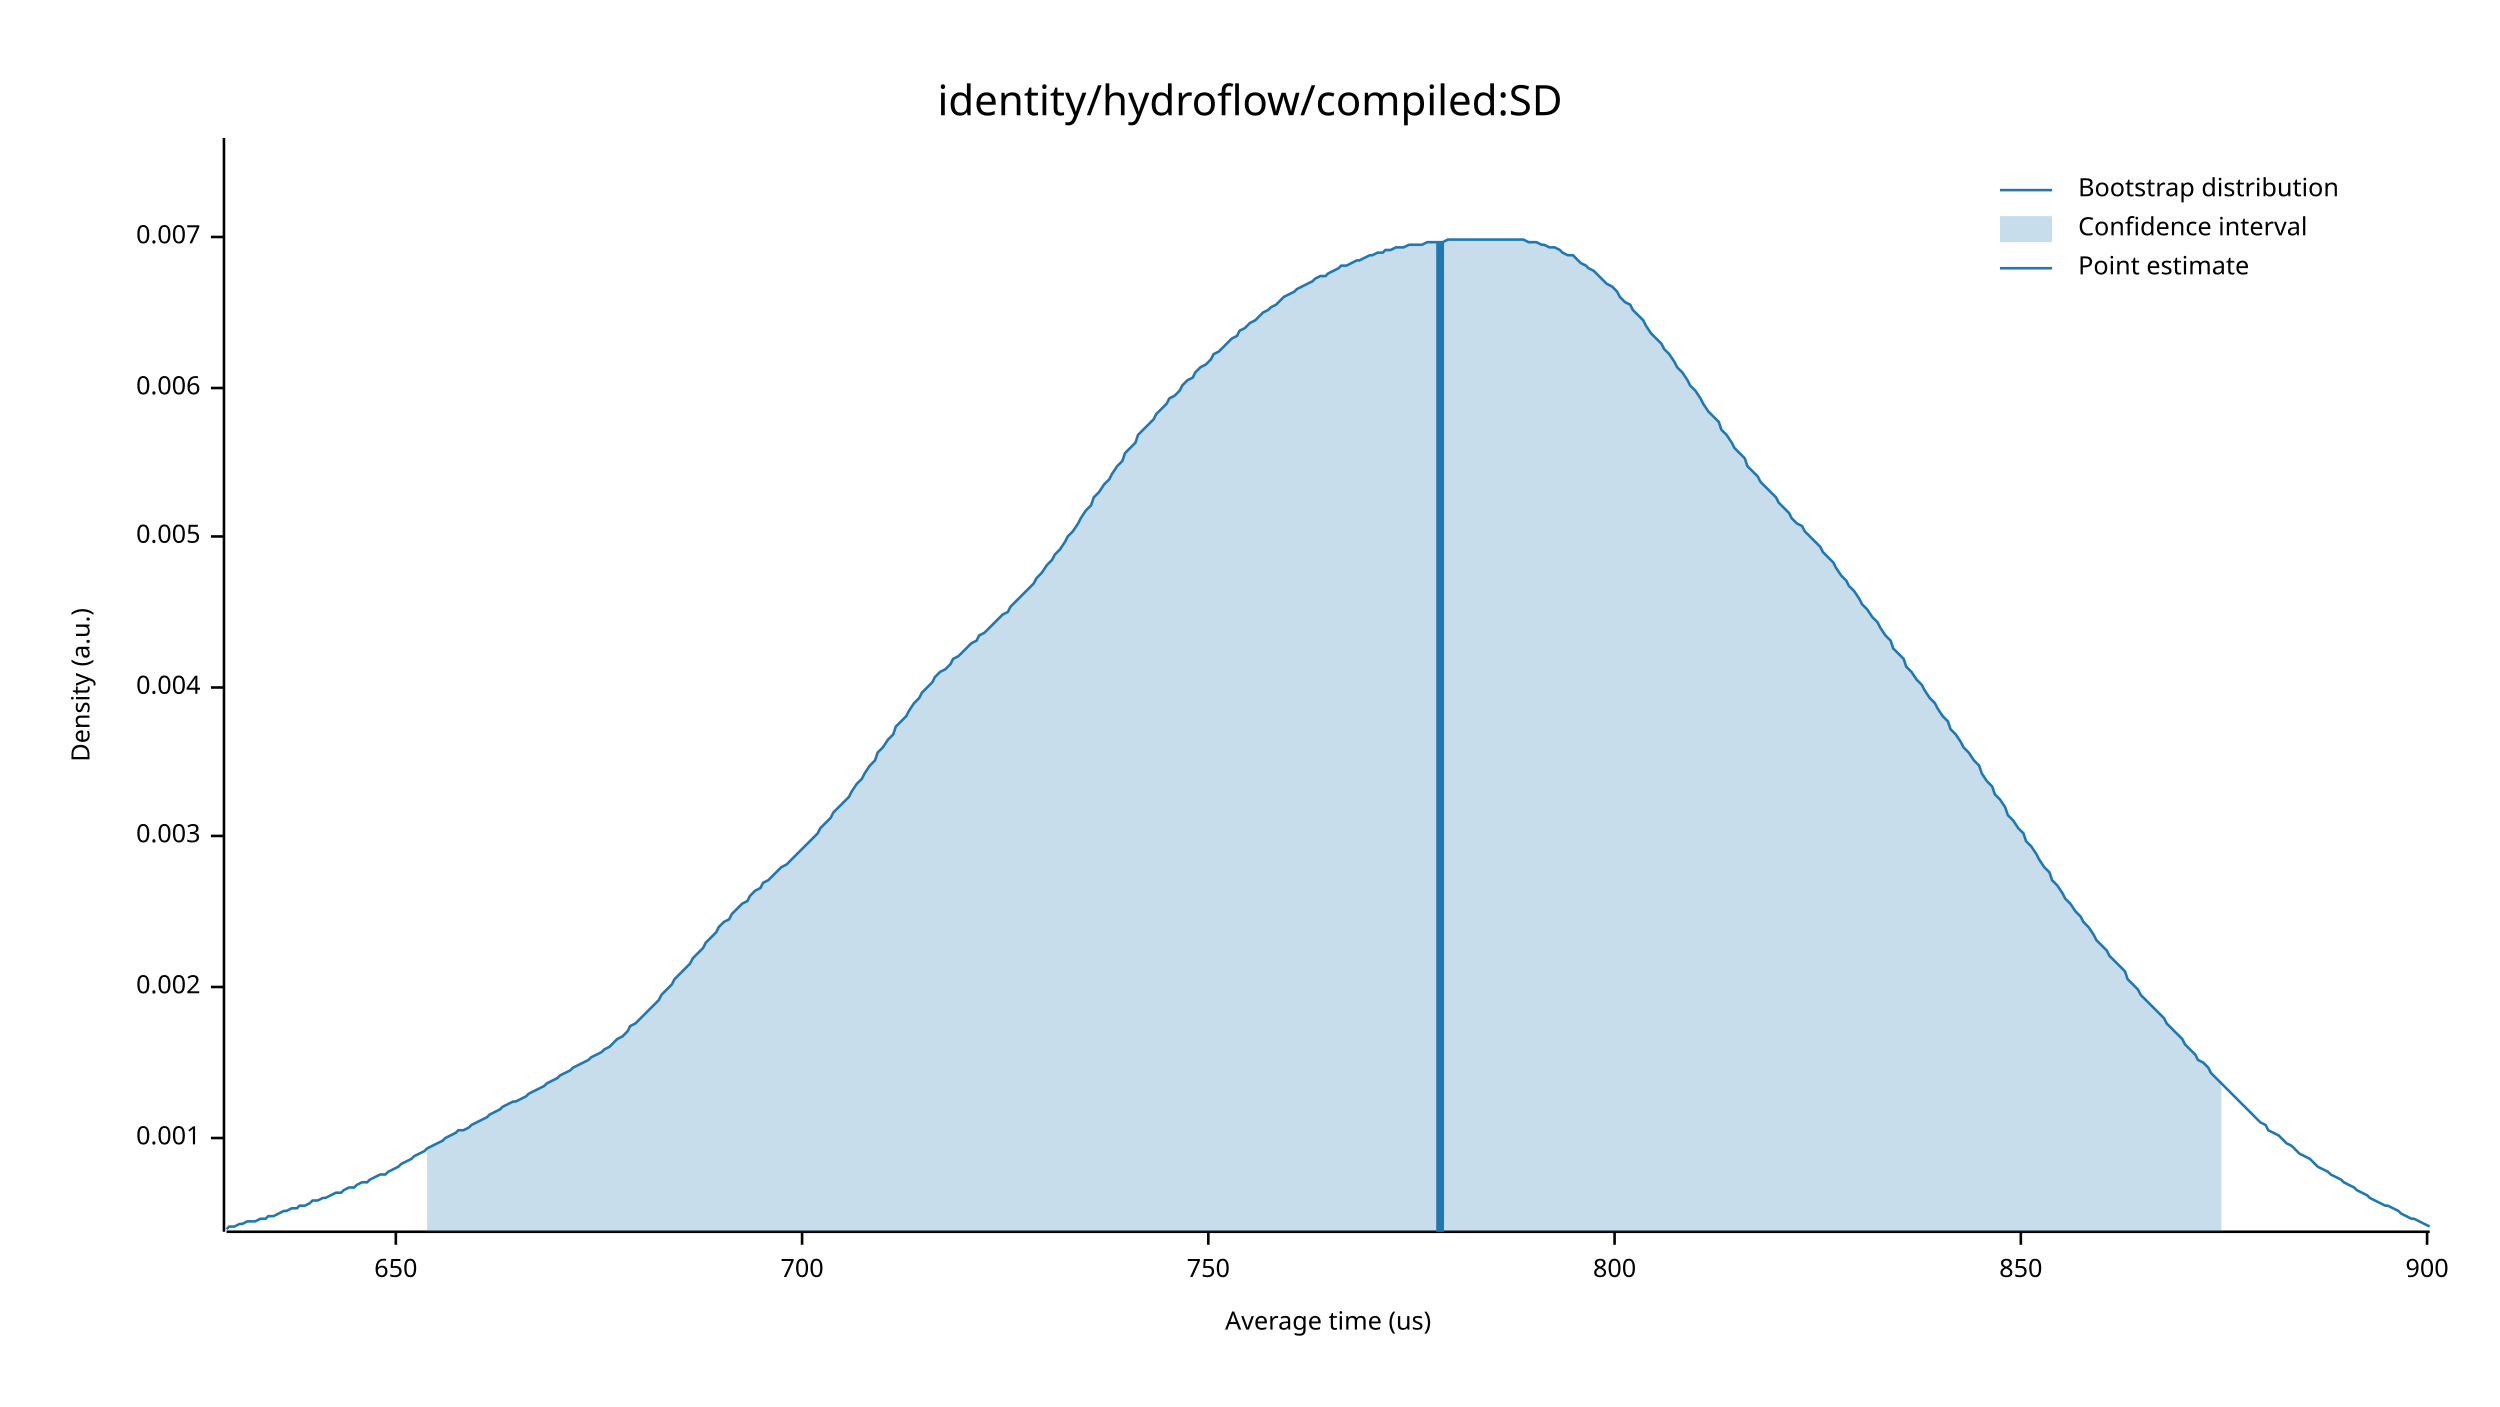
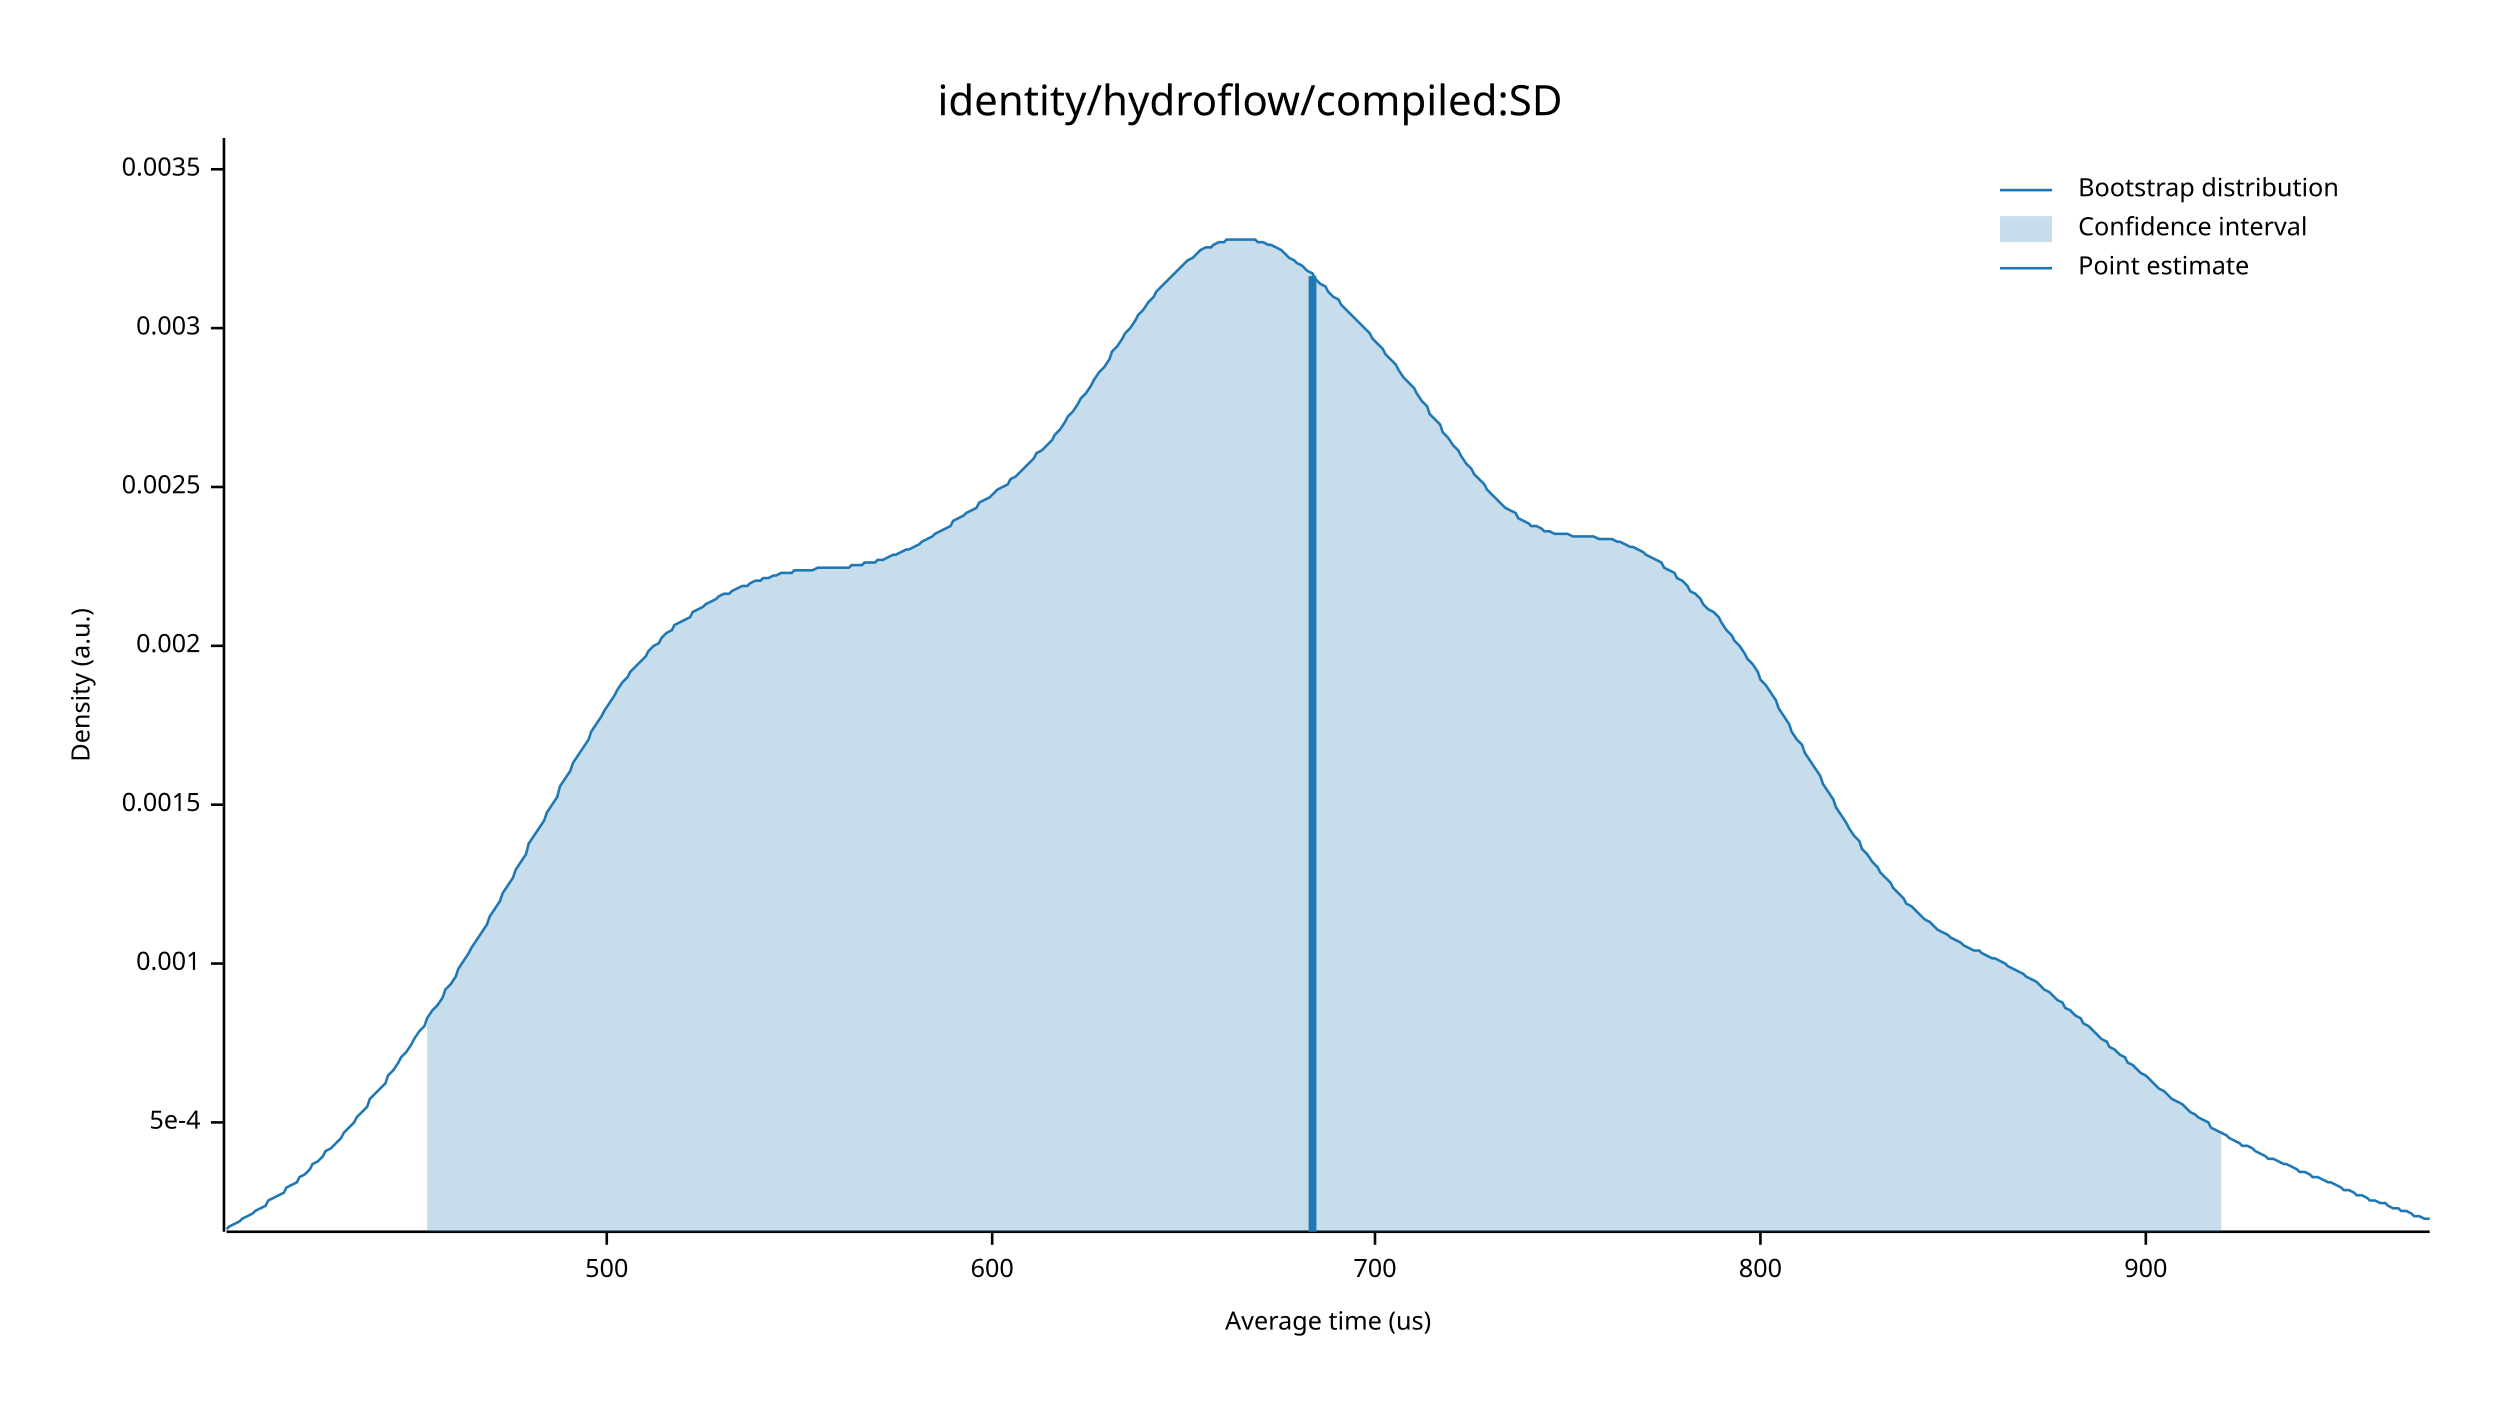
<svg xmlns="http://www.w3.org/2000/svg" width="960" height="540" viewBox="0 0 960 540">
  <text x="480" y="32" dy="0.76em" text-anchor="middle" font-family="sans-serif" font-size="16.129" opacity="1" fill="#000000">
identity/hydroflow/compiled:SD
</text>
  <text x="27" y="263" dy="0.76em" text-anchor="middle" font-family="sans-serif" font-size="9.677" opacity="1" fill="#000000" transform="rotate(270, 27, 263)">
Density (a.u.)
</text>
  <text x="510" y="513" dy="-0.5ex" text-anchor="middle" font-family="sans-serif" font-size="9.677" opacity="1" fill="#000000">
Average time (us)
</text>
  <polyline fill="none" opacity="1" stroke="#000000" stroke-width="1" points="86,53 86,473 " />
-   <text x="77" y="437" dy="0.5ex" text-anchor="end" font-family="sans-serif" font-size="9.677" opacity="1" fill="#000000">
+   <text x="77" y="431" dy="0.5ex" text-anchor="end" font-family="sans-serif" font-size="9.677" opacity="1" fill="#000000">
+ 5e-4
+ </text>
+   <polyline fill="none" opacity="1" stroke="#000000" stroke-width="1" points="81,431 86,431 " />
+   <text x="77" y="370" dy="0.5ex" text-anchor="end" font-family="sans-serif" font-size="9.677" opacity="1" fill="#000000">
0.001
</text>
-   <polyline fill="none" opacity="1" stroke="#000000" stroke-width="1" points="81,437 86,437 " />
-   <text x="77" y="379" dy="0.5ex" text-anchor="end" font-family="sans-serif" font-size="9.677" opacity="1" fill="#000000">
+   <polyline fill="none" opacity="1" stroke="#000000" stroke-width="1" points="81,370 86,370 " />
+   <text x="77" y="309" dy="0.5ex" text-anchor="end" font-family="sans-serif" font-size="9.677" opacity="1" fill="#000000">
+ 0.0015
+ </text>
+   <polyline fill="none" opacity="1" stroke="#000000" stroke-width="1" points="81,309 86,309 " />
+   <text x="77" y="248" dy="0.5ex" text-anchor="end" font-family="sans-serif" font-size="9.677" opacity="1" fill="#000000">
0.002
</text>
-   <polyline fill="none" opacity="1" stroke="#000000" stroke-width="1" points="81,379 86,379 " />
-   <text x="77" y="321" dy="0.5ex" text-anchor="end" font-family="sans-serif" font-size="9.677" opacity="1" fill="#000000">
+   <polyline fill="none" opacity="1" stroke="#000000" stroke-width="1" points="81,248 86,248 " />
+   <text x="77" y="187" dy="0.5ex" text-anchor="end" font-family="sans-serif" font-size="9.677" opacity="1" fill="#000000">
+ 0.0025
+ </text>
+   <polyline fill="none" opacity="1" stroke="#000000" stroke-width="1" points="81,187 86,187 " />
+   <text x="77" y="126" dy="0.5ex" text-anchor="end" font-family="sans-serif" font-size="9.677" opacity="1" fill="#000000">
0.003
</text>
-   <polyline fill="none" opacity="1" stroke="#000000" stroke-width="1" points="81,321 86,321 " />
-   <text x="77" y="264" dy="0.5ex" text-anchor="end" font-family="sans-serif" font-size="9.677" opacity="1" fill="#000000">
- 0.004
+   <polyline fill="none" opacity="1" stroke="#000000" stroke-width="1" points="81,126 86,126 " />
+   <text x="77" y="65" dy="0.5ex" text-anchor="end" font-family="sans-serif" font-size="9.677" opacity="1" fill="#000000">
+ 0.0035
</text>
-   <polyline fill="none" opacity="1" stroke="#000000" stroke-width="1" points="81,264 86,264 " />
-   <text x="77" y="206" dy="0.5ex" text-anchor="end" font-family="sans-serif" font-size="9.677" opacity="1" fill="#000000">
- 0.005
+   <polyline fill="none" opacity="1" stroke="#000000" stroke-width="1" points="81,65 86,65 " />
+   <polyline fill="none" opacity="1" stroke="#000000" stroke-width="1" points="87,473 933,473 " />
+   <text x="233" y="483" dy="0.76em" text-anchor="middle" font-family="sans-serif" font-size="9.677" opacity="1" fill="#000000">
+ 500
</text>
-   <polyline fill="none" opacity="1" stroke="#000000" stroke-width="1" points="81,206 86,206 " />
-   <text x="77" y="149" dy="0.5ex" text-anchor="end" font-family="sans-serif" font-size="9.677" opacity="1" fill="#000000">
- 0.006
+   <polyline fill="none" opacity="1" stroke="#000000" stroke-width="1" points="233,473 233,478 " />
+   <text x="381" y="483" dy="0.76em" text-anchor="middle" font-family="sans-serif" font-size="9.677" opacity="1" fill="#000000">
+ 600
</text>
-   <polyline fill="none" opacity="1" stroke="#000000" stroke-width="1" points="81,149 86,149 " />
-   <text x="77" y="91" dy="0.5ex" text-anchor="end" font-family="sans-serif" font-size="9.677" opacity="1" fill="#000000">
- 0.007
- </text>
-   <polyline fill="none" opacity="1" stroke="#000000" stroke-width="1" points="81,91 86,91 " />
-   <polyline fill="none" opacity="1" stroke="#000000" stroke-width="1" points="87,473 933,473 " />
-   <text x="152" y="483" dy="0.76em" text-anchor="middle" font-family="sans-serif" font-size="9.677" opacity="1" fill="#000000">
- 650
- </text>
-   <polyline fill="none" opacity="1" stroke="#000000" stroke-width="1" points="152,473 152,478 " />
-   <text x="308" y="483" dy="0.76em" text-anchor="middle" font-family="sans-serif" font-size="9.677" opacity="1" fill="#000000">
+   <polyline fill="none" opacity="1" stroke="#000000" stroke-width="1" points="381,473 381,478 " />
+   <text x="528" y="483" dy="0.76em" text-anchor="middle" font-family="sans-serif" font-size="9.677" opacity="1" fill="#000000">
700
</text>
-   <polyline fill="none" opacity="1" stroke="#000000" stroke-width="1" points="308,473 308,478 " />
-   <text x="464" y="483" dy="0.76em" text-anchor="middle" font-family="sans-serif" font-size="9.677" opacity="1" fill="#000000">
- 750
- </text>
-   <polyline fill="none" opacity="1" stroke="#000000" stroke-width="1" points="464,473 464,478 " />
-   <text x="620" y="483" dy="0.76em" text-anchor="middle" font-family="sans-serif" font-size="9.677" opacity="1" fill="#000000">
+   <polyline fill="none" opacity="1" stroke="#000000" stroke-width="1" points="528,473 528,478 " />
+   <text x="676" y="483" dy="0.76em" text-anchor="middle" font-family="sans-serif" font-size="9.677" opacity="1" fill="#000000">
800
</text>
-   <polyline fill="none" opacity="1" stroke="#000000" stroke-width="1" points="620,473 620,478 " />
-   <text x="776" y="483" dy="0.76em" text-anchor="middle" font-family="sans-serif" font-size="9.677" opacity="1" fill="#000000">
- 850
- </text>
-   <polyline fill="none" opacity="1" stroke="#000000" stroke-width="1" points="776,473 776,478 " />
-   <text x="932" y="483" dy="0.76em" text-anchor="middle" font-family="sans-serif" font-size="9.677" opacity="1" fill="#000000">
+   <polyline fill="none" opacity="1" stroke="#000000" stroke-width="1" points="676,473 676,478 " />
+   <text x="824" y="483" dy="0.76em" text-anchor="middle" font-family="sans-serif" font-size="9.677" opacity="1" fill="#000000">
900
</text>
-   <polyline fill="none" opacity="1" stroke="#000000" stroke-width="1" points="932,473 932,478 " />
-   <polyline fill="none" opacity="1" stroke="#1F78B4" stroke-width="1" points="87,472 88,471 90,471 92,470 93,470 95,469 97,469 98,469 100,468 102,468 103,467 105,467 107,466 109,465 110,465 112,464 114,464 115,463 117,463 119,462 120,461 122,461 124,460 125,460 127,459 129,458 131,458 132,457 134,456 136,456 137,455 139,454 141,454 142,453 144,452 146,451 148,451 149,450 151,449 153,448 154,447 156,446 158,445 159,444 161,443 163,442 164,441 166,440 168,439 170,438 171,437 173,436 175,435 176,434 178,434 180,433 181,432 183,431 185,430 187,429 188,428 190,427 192,426 193,425 195,424 197,423 198,423 200,422 202,421 203,420 205,419 207,418 209,417 210,416 212,415 214,414 215,413 217,412 219,411 220,410 222,409 224,408 226,407 227,406 229,405 231,404 232,403 234,402 236,400 237,399 239,398 241,396 242,394 244,393 246,391 248,389 249,388 251,386 253,384 254,382 256,380 258,378 259,376 261,374 263,372 265,370 266,368 268,366 270,364 271,362 273,360 275,358 276,356 278,354 280,353 281,351 283,349 285,347 287,346 288,344 290,342 292,341 293,339 295,338 297,336 298,335 300,333 302,332 304,330 305,329 307,327 309,325 310,324 312,322 314,320 315,318 317,316 319,314 320,312 322,310 324,308 326,306 327,304 329,301 331,299 332,297 334,294 336,292 337,289 339,287 341,284 343,282 344,279 346,277 348,275 349,273 351,270 353,268 354,266 356,264 358,262 359,260 361,258 363,257 365,255 366,253 368,252 370,250 371,249 373,247 375,246 376,244 378,243 380,241 381,240 383,238 385,236 387,235 388,233 390,231 392,229 393,228 395,226 397,224 398,222 400,220 402,217 404,215 405,213 407,211 409,208 410,206 412,204 414,201 415,199 417,196 419,194 420,191 422,189 424,186 426,184 427,182 429,179 431,177 432,174 434,172 436,170 437,167 439,165 441,163 443,161 444,159 446,157 448,155 449,153 451,152 453,150 454,148 456,146 458,145 459,143 461,141 463,140 465,138 466,136 468,135 470,133 471,132 473,130 475,129 476,127 478,126 480,124 482,123 483,122 485,120 487,119 488,118 490,117 492,115 493,114 495,113 497,112 498,111 500,110 502,109 504,108 505,107 507,106 509,106 510,105 512,104 514,103 515,102 517,102 519,101 521,100 522,100 524,99 526,98 527,98 529,97 531,97 532,96 534,96 536,95 537,95 539,95 541,94 543,94 544,94 546,94 548,93 549,93 551,93 553,93 554,93 556,92 558,92 560,92 561,92 563,92 565,92 566,92 568,92 570,92 571,92 573,92 575,92 576,92 578,92 580,92 582,92 583,92 585,92 587,93 588,93 590,93 592,94 593,94 595,95 597,95 599,96 600,97 602,98 604,98 605,99 607,101 609,102 610,103 612,104 614,106 615,107 617,109 619,110 621,112 622,114 624,116 626,117 627,119 629,121 631,123 632,125 634,128 636,130 638,132 639,134 641,136 643,139 644,141 646,143 648,146 649,148 651,150 653,153 654,155 656,158 658,160 660,162 661,165 663,167 665,170 666,172 668,174 670,176 671,179 673,181 675,183 676,185 678,187 680,189 682,191 683,193 685,195 687,197 688,199 690,201 692,202 693,204 695,206 697,208 699,210 700,212 702,214 704,216 705,218 707,221 709,223 710,225 712,227 714,230 715,232 717,234 719,237 721,239 722,241 724,244 726,246 727,249 729,251 731,253 732,256 734,258 736,261 738,263 739,265 741,268 743,270 744,272 746,275 748,277 749,280 751,282 753,285 754,287 756,289 758,292 760,294 761,297 763,300 765,302 766,305 768,307 770,310 771,313 773,315 775,318 777,320 778,323 780,325 782,328 783,330 785,333 787,335 788,338 790,340 792,343 793,345 795,347 797,350 799,352 800,354 802,356 804,359 805,361 807,363 809,365 810,367 812,369 814,371 816,373 817,376 819,378 821,380 822,382 824,384 826,386 827,387 829,389 831,391 832,393 834,395 836,397 838,399 839,401 841,403 843,405 844,407 846,408 848,410 849,412 851,414 853,416 855,418 856,419 858,421 860,423 861,424 863,426 865,428 866,429 868,431 870,432 871,434 873,435 875,436 877,438 878,439 880,440 882,442 883,443 885,444 887,445 888,446 890,448 892,449 894,450 895,451 897,452 899,453 900,454 902,455 904,456 905,457 907,458 909,459 910,460 912,461 914,462 916,463 917,463 919,464 921,465 922,466 924,467 926,468 927,468 929,469 931,470 933,471 " />
-   <polygon opacity="0.25" fill="#1F78B4" points="164,441 166,440 168,439 170,438 171,437 173,436 175,435 176,434 178,434 180,433 181,432 183,431 185,430 187,429 188,428 190,427 192,426 193,425 195,424 197,423 198,423 200,422 202,421 203,420 205,419 207,418 209,417 210,416 212,415 214,414 215,413 217,412 219,411 220,410 222,409 224,408 226,407 227,406 229,405 231,404 232,403 234,402 236,400 237,399 239,398 241,396 242,394 244,393 246,391 248,389 249,388 251,386 253,384 254,382 256,380 258,378 259,376 261,374 263,372 265,370 266,368 268,366 270,364 271,362 273,360 275,358 276,356 278,354 280,353 281,351 283,349 285,347 287,346 288,344 290,342 292,341 293,339 295,338 297,336 298,335 300,333 302,332 304,330 305,329 307,327 309,325 310,324 312,322 314,320 315,318 317,316 319,314 320,312 322,310 324,308 326,306 327,304 329,301 331,299 332,297 334,294 336,292 337,289 339,287 341,284 343,282 344,279 346,277 348,275 349,273 351,270 353,268 354,266 356,264 358,262 359,260 361,258 363,257 365,255 366,253 368,252 370,250 371,249 373,247 375,246 376,244 378,243 380,241 381,240 383,238 385,236 387,235 388,233 390,231 392,229 393,228 395,226 397,224 398,222 400,220 402,217 404,215 405,213 407,211 409,208 410,206 412,204 414,201 415,199 417,196 419,194 420,191 422,189 424,186 426,184 427,182 429,179 431,177 432,174 434,172 436,170 437,167 439,165 441,163 443,161 444,159 446,157 448,155 449,153 451,152 453,150 454,148 456,146 458,145 459,143 461,141 463,140 465,138 466,136 468,135 470,133 471,132 473,130 475,129 476,127 478,126 480,124 482,123 483,122 485,120 487,119 488,118 490,117 492,115 493,114 495,113 497,112 498,111 500,110 502,109 504,108 505,107 507,106 509,106 510,105 512,104 514,103 515,102 517,102 519,101 521,100 522,100 524,99 526,98 527,98 529,97 531,97 532,96 534,96 536,95 537,95 539,95 541,94 543,94 544,94 546,94 548,93 549,93 551,93 553,93 554,93 556,92 558,92 560,92 561,92 563,92 565,92 566,92 568,92 570,92 571,92 573,92 575,92 576,92 578,92 580,92 582,92 583,92 585,92 587,93 588,93 590,93 592,94 593,94 595,95 597,95 599,96 600,97 602,98 604,98 605,99 607,101 609,102 610,103 612,104 614,106 615,107 617,109 619,110 621,112 622,114 624,116 626,117 627,119 629,121 631,123 632,125 634,128 636,130 638,132 639,134 641,136 643,139 644,141 646,143 648,146 649,148 651,150 653,153 654,155 656,158 658,160 660,162 661,165 663,167 665,170 666,172 668,174 670,176 671,179 673,181 675,183 676,185 678,187 680,189 682,191 683,193 685,195 687,197 688,199 690,201 692,202 693,204 695,206 697,208 699,210 700,212 702,214 704,216 705,218 707,221 709,223 710,225 712,227 714,230 715,232 717,234 719,237 721,239 722,241 724,244 726,246 727,249 729,251 731,253 732,256 734,258 736,261 738,263 739,265 741,268 743,270 744,272 746,275 748,277 749,280 751,282 753,285 754,287 756,289 758,292 760,294 761,297 763,300 765,302 766,305 768,307 770,310 771,313 773,315 775,318 777,320 778,323 780,325 782,328 783,330 785,333 787,335 788,338 790,340 792,343 793,345 795,347 797,350 799,352 800,354 802,356 804,359 805,361 807,363 809,365 810,367 812,369 814,371 816,373 817,376 819,378 821,380 822,382 824,384 826,386 827,387 829,389 831,391 832,393 834,395 836,397 838,399 839,401 841,403 843,405 844,407 846,408 848,410 849,412 851,414 853,416 853,473 164,473 " />
-   <polyline fill="none" opacity="1" stroke="#1F78B4" stroke-width="3" points="553,473 553,93 " />
+   <polyline fill="none" opacity="1" stroke="#000000" stroke-width="1" points="824,473 824,478 " />
+   <polyline fill="none" opacity="1" stroke="#1F78B4" stroke-width="1" points="87,472 88,471 90,470 92,469 93,468 95,467 97,466 98,465 100,464 102,463 103,461 105,460 107,459 109,458 110,456 112,455 114,454 115,452 117,451 119,449 120,447 122,446 124,444 125,442 127,441 129,439 131,437 132,435 134,433 136,431 137,429 139,427 141,425 142,422 144,420 146,418 148,416 149,413 151,411 153,408 154,406 156,404 158,401 159,399 161,396 163,394 164,391 166,388 168,386 170,383 171,380 173,378 175,375 176,372 178,369 180,366 181,364 183,361 185,358 187,355 188,352 190,349 192,346 193,343 195,340 197,337 198,334 200,331 202,328 203,324 205,321 207,318 209,315 210,312 212,309 214,306 215,302 217,299 219,296 220,293 222,290 224,287 226,284 227,281 229,278 231,275 232,273 234,270 236,267 237,265 239,262 241,260 242,258 244,256 246,254 248,252 249,250 251,248 253,247 254,245 256,243 258,242 259,240 261,239 263,238 265,237 266,235 268,234 270,233 271,232 273,231 275,230 276,229 278,228 280,228 281,227 283,226 285,225 287,225 288,224 290,223 292,223 293,222 295,222 297,221 298,221 300,220 302,220 304,220 305,219 307,219 309,219 310,219 312,219 314,218 315,218 317,218 319,218 320,218 322,218 324,218 326,218 327,217 329,217 331,217 332,216 334,216 336,216 337,215 339,215 341,214 343,213 344,213 346,212 348,211 349,211 351,210 353,209 354,208 356,207 358,206 359,205 361,204 363,203 365,202 366,200 368,199 370,198 371,197 373,196 375,195 376,193 378,192 380,191 381,190 383,188 385,187 387,186 388,184 390,183 392,181 393,180 395,178 397,176 398,174 400,173 402,171 404,169 405,167 407,165 409,162 410,160 412,158 414,155 415,153 417,151 419,148 420,146 422,143 424,141 426,138 427,135 429,133 431,130 432,128 434,126 436,123 437,121 439,119 441,116 443,114 444,112 446,110 448,108 449,107 451,105 453,103 454,102 456,100 458,99 459,98 461,96 463,95 465,95 466,94 468,93 470,93 471,92 473,92 475,92 476,92 478,92 480,92 482,92 483,93 485,93 487,94 488,94 490,95 492,96 493,97 495,99 497,100 498,101 500,102 502,104 504,105 505,107 507,109 509,110 510,112 512,114 514,115 515,117 517,119 519,121 521,123 522,124 524,126 526,128 527,130 529,132 531,134 532,136 534,138 536,140 537,142 539,145 541,147 543,149 544,151 546,154 548,156 549,159 551,161 553,163 554,166 556,168 558,171 560,173 561,175 563,178 565,180 566,182 568,184 570,186 571,188 573,190 575,192 576,193 578,195 580,196 582,197 583,199 585,200 587,201 588,202 590,202 592,203 593,204 595,204 597,205 599,205 600,205 602,205 604,206 605,206 607,206 609,206 610,206 612,206 614,207 615,207 617,207 619,207 621,208 622,208 624,209 626,210 627,210 629,211 631,212 632,213 634,214 636,215 638,216 639,218 641,219 643,220 644,222 646,223 648,225 649,227 651,228 653,230 654,232 656,234 658,235 660,237 661,239 663,242 665,244 666,246 668,248 670,251 671,253 673,255 675,258 676,261 678,263 680,266 682,269 683,272 685,275 687,278 688,281 690,284 692,286 693,289 695,292 697,295 699,298 700,301 702,304 704,307 705,310 707,313 709,316 710,318 712,321 714,323 715,326 717,328 719,331 721,333 722,335 724,337 726,339 727,341 729,343 731,345 732,347 734,348 736,350 738,352 739,353 741,354 743,356 744,357 746,358 748,359 749,360 751,361 753,362 754,363 756,364 758,365 760,365 761,366 763,367 765,368 766,368 768,369 770,370 771,371 773,372 775,373 777,374 778,375 780,376 782,377 783,378 785,380 787,381 788,382 790,384 792,385 793,387 795,388 797,390 799,391 800,393 802,394 804,396 805,397 807,399 809,400 810,402 812,403 814,405 816,406 817,408 819,409 821,411 822,412 824,413 826,415 827,416 829,418 831,419 832,420 834,422 836,423 838,424 839,425 841,427 843,428 844,429 846,430 848,431 849,433 851,434 853,435 855,436 856,437 858,438 860,439 861,440 863,440 865,441 866,442 868,443 870,444 871,445 873,445 875,446 877,447 878,447 880,448 882,449 883,450 885,450 887,451 888,452 890,452 892,453 894,454 895,454 897,455 899,456 900,457 902,457 904,458 905,459 907,459 909,460 910,461 912,461 914,462 916,462 917,463 919,464 921,464 922,465 924,465 926,466 927,467 929,467 931,468 933,468 " />
+   <polygon opacity="0.25" fill="#1F78B4" points="164,391 166,388 168,386 170,383 171,380 173,378 175,375 176,372 178,369 180,366 181,364 183,361 185,358 187,355 188,352 190,349 192,346 193,343 195,340 197,337 198,334 200,331 202,328 203,324 205,321 207,318 209,315 210,312 212,309 214,306 215,302 217,299 219,296 220,293 222,290 224,287 226,284 227,281 229,278 231,275 232,273 234,270 236,267 237,265 239,262 241,260 242,258 244,256 246,254 248,252 249,250 251,248 253,247 254,245 256,243 258,242 259,240 261,239 263,238 265,237 266,235 268,234 270,233 271,232 273,231 275,230 276,229 278,228 280,228 281,227 283,226 285,225 287,225 288,224 290,223 292,223 293,222 295,222 297,221 298,221 300,220 302,220 304,220 305,219 307,219 309,219 310,219 312,219 314,218 315,218 317,218 319,218 320,218 322,218 324,218 326,218 327,217 329,217 331,217 332,216 334,216 336,216 337,215 339,215 341,214 343,213 344,213 346,212 348,211 349,211 351,210 353,209 354,208 356,207 358,206 359,205 361,204 363,203 365,202 366,200 368,199 370,198 371,197 373,196 375,195 376,193 378,192 380,191 381,190 383,188 385,187 387,186 388,184 390,183 392,181 393,180 395,178 397,176 398,174 400,173 402,171 404,169 405,167 407,165 409,162 410,160 412,158 414,155 415,153 417,151 419,148 420,146 422,143 424,141 426,138 427,135 429,133 431,130 432,128 434,126 436,123 437,121 439,119 441,116 443,114 444,112 446,110 448,108 449,107 451,105 453,103 454,102 456,100 458,99 459,98 461,96 463,95 465,95 466,94 468,93 470,93 471,92 473,92 475,92 476,92 478,92 480,92 482,92 483,93 485,93 487,94 488,94 490,95 492,96 493,97 495,99 497,100 498,101 500,102 502,104 504,105 505,107 507,109 509,110 510,112 512,114 514,115 515,117 517,119 519,121 521,123 522,124 524,126 526,128 527,130 529,132 531,134 532,136 534,138 536,140 537,142 539,145 541,147 543,149 544,151 546,154 548,156 549,159 551,161 553,163 554,166 556,168 558,171 560,173 561,175 563,178 565,180 566,182 568,184 570,186 571,188 573,190 575,192 576,193 578,195 580,196 582,197 583,199 585,200 587,201 588,202 590,202 592,203 593,204 595,204 597,205 599,205 600,205 602,205 604,206 605,206 607,206 609,206 610,206 612,206 614,207 615,207 617,207 619,207 621,208 622,208 624,209 626,210 627,210 629,211 631,212 632,213 634,214 636,215 638,216 639,218 641,219 643,220 644,222 646,223 648,225 649,227 651,228 653,230 654,232 656,234 658,235 660,237 661,239 663,242 665,244 666,246 668,248 670,251 671,253 673,255 675,258 676,261 678,263 680,266 682,269 683,272 685,275 687,278 688,281 690,284 692,286 693,289 695,292 697,295 699,298 700,301 702,304 704,307 705,310 707,313 709,316 710,318 712,321 714,323 715,326 717,328 719,331 721,333 722,335 724,337 726,339 727,341 729,343 731,345 732,347 734,348 736,350 738,352 739,353 741,354 743,356 744,357 746,358 748,359 749,360 751,361 753,362 754,363 756,364 758,365 760,365 761,366 763,367 765,368 766,368 768,369 770,370 771,371 773,372 775,373 777,374 778,375 780,376 782,377 783,378 785,380 787,381 788,382 790,384 792,385 793,387 795,388 797,390 799,391 800,393 802,394 804,396 805,397 807,399 809,400 810,402 812,403 814,405 816,406 817,408 819,409 821,411 822,412 824,413 826,415 827,416 829,418 831,419 832,420 834,422 836,423 838,424 839,425 841,427 843,428 844,429 846,430 848,431 849,433 851,434 853,435 853,473 164,473 " />
+   <polyline fill="none" opacity="1" stroke="#1F78B4" stroke-width="3" points="504,473 504,106 " />
  <text x="798" y="68" dy="0.76em" text-anchor="start" font-family="sans-serif" font-size="9.677" opacity="1" fill="#000000">
Bootstrap distribution
</text>
  <text x="798" y="83" dy="0.76em" text-anchor="start" font-family="sans-serif" font-size="9.677" opacity="1" fill="#000000">
Confidence interval
</text>
  <text x="798" y="98" dy="0.76em" text-anchor="start" font-family="sans-serif" font-size="9.677" opacity="1" fill="#000000">
Point estimate
</text>
  <polyline fill="none" opacity="1" stroke="#1F78B4" stroke-width="1" points="768,73 788,73 " />
  <rect x="768" y="83" width="20" height="10" opacity="0.25" fill="#1F78B4" stroke="none" />
  <polyline fill="none" opacity="1" stroke="#1F78B4" stroke-width="1" points="768,103 788,103 " />
</svg>
